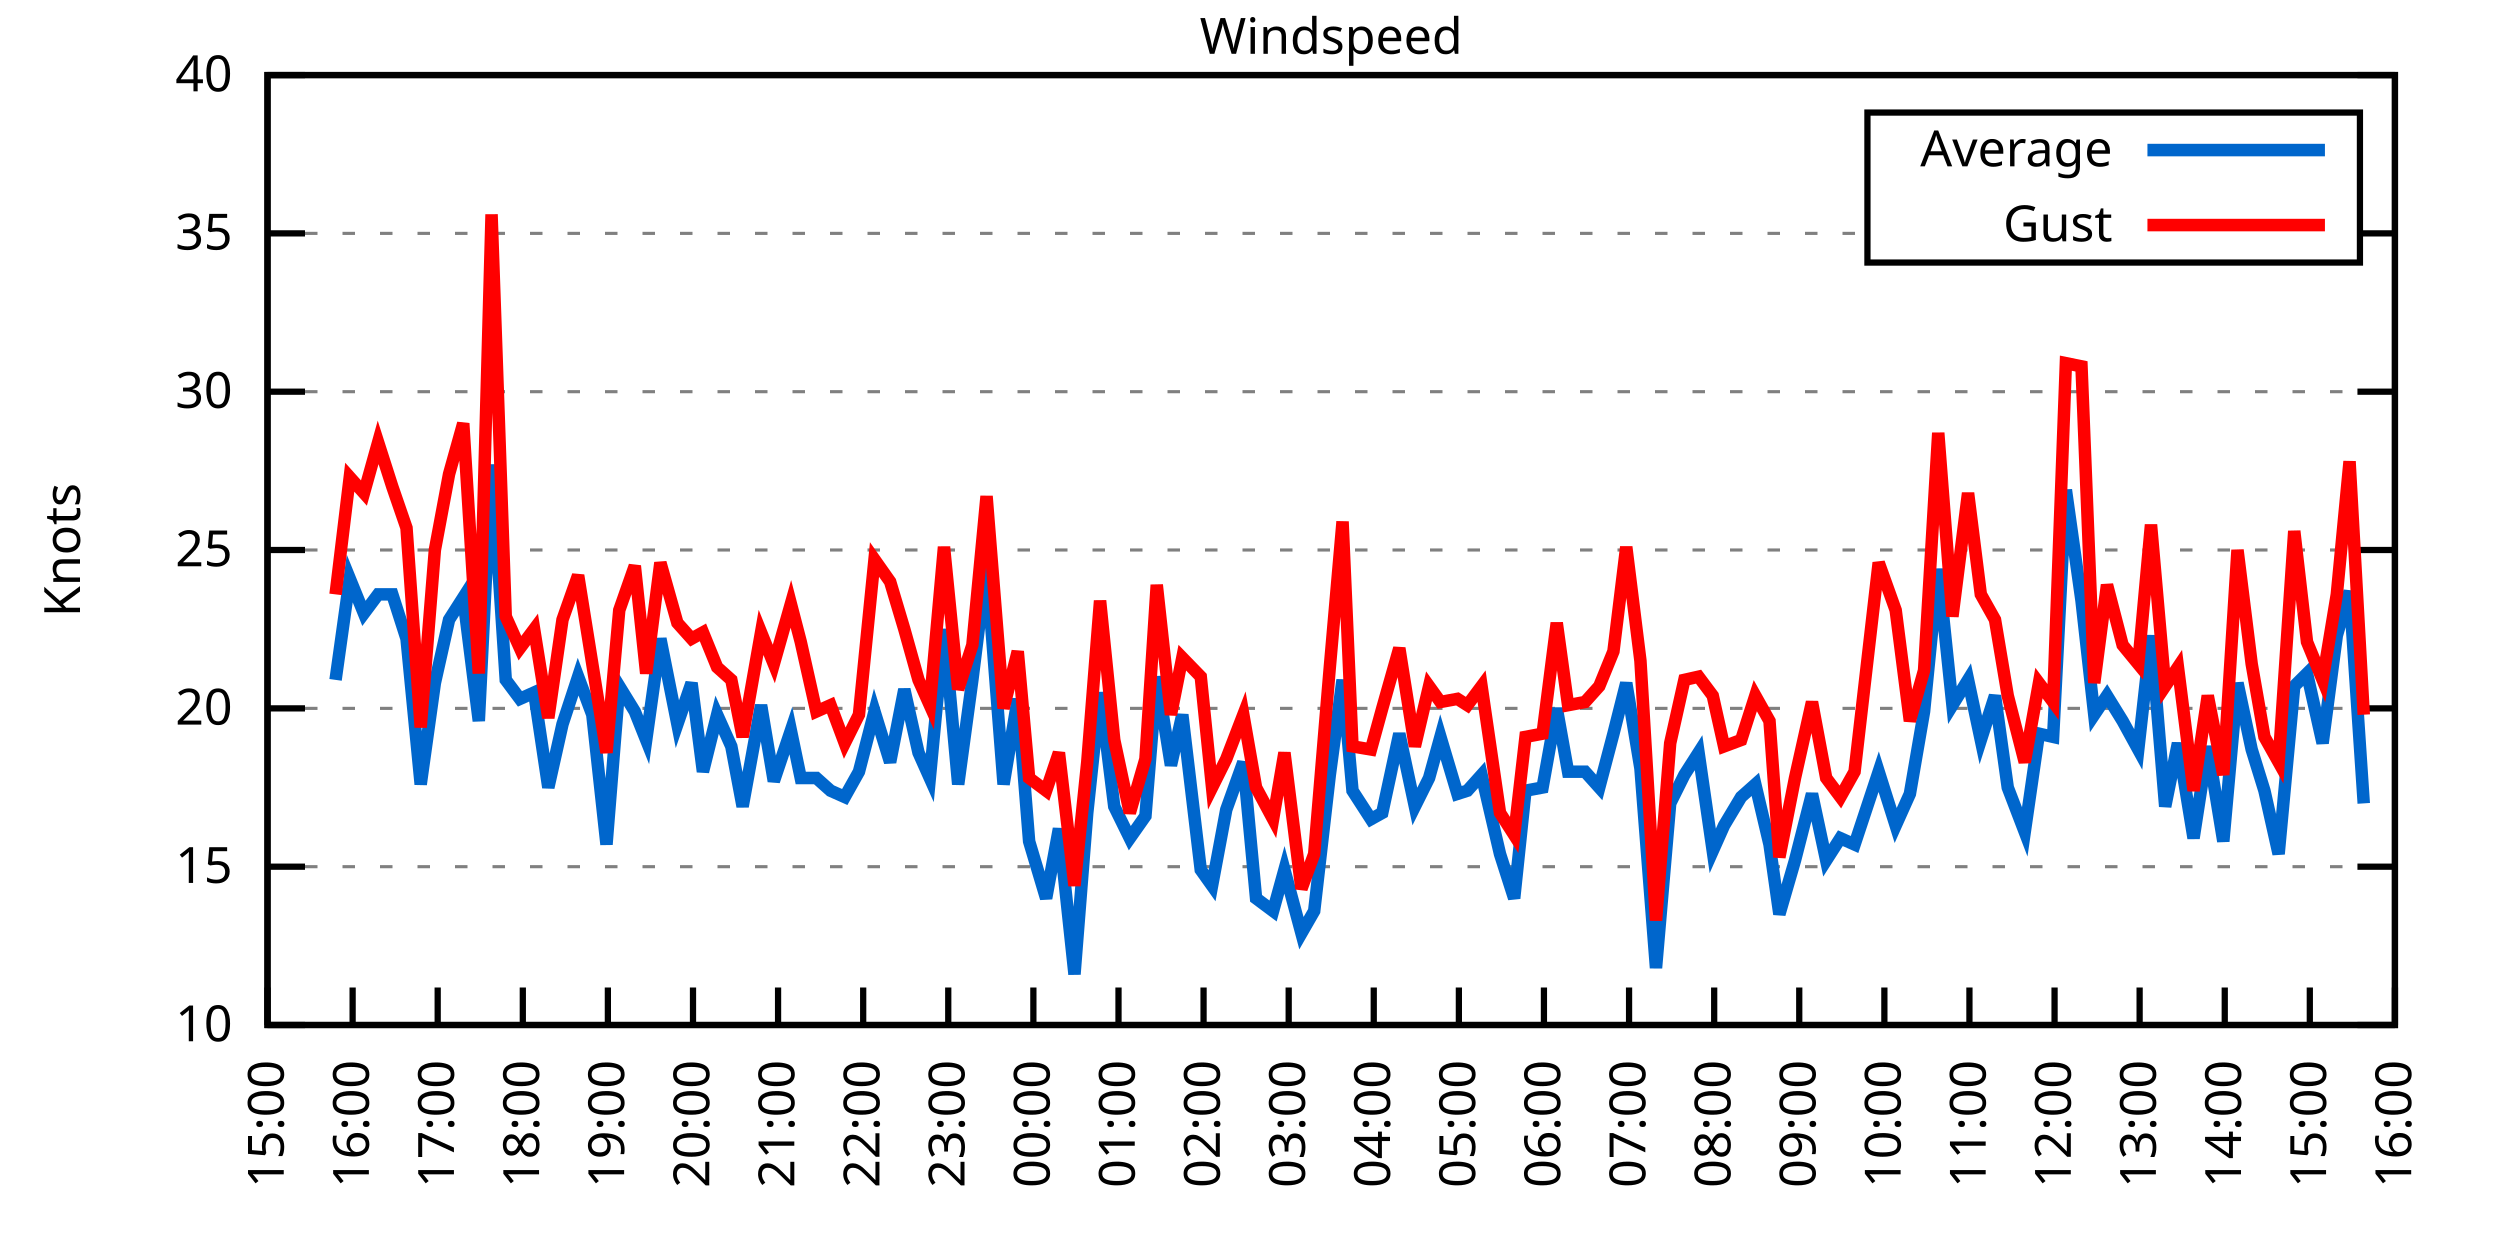
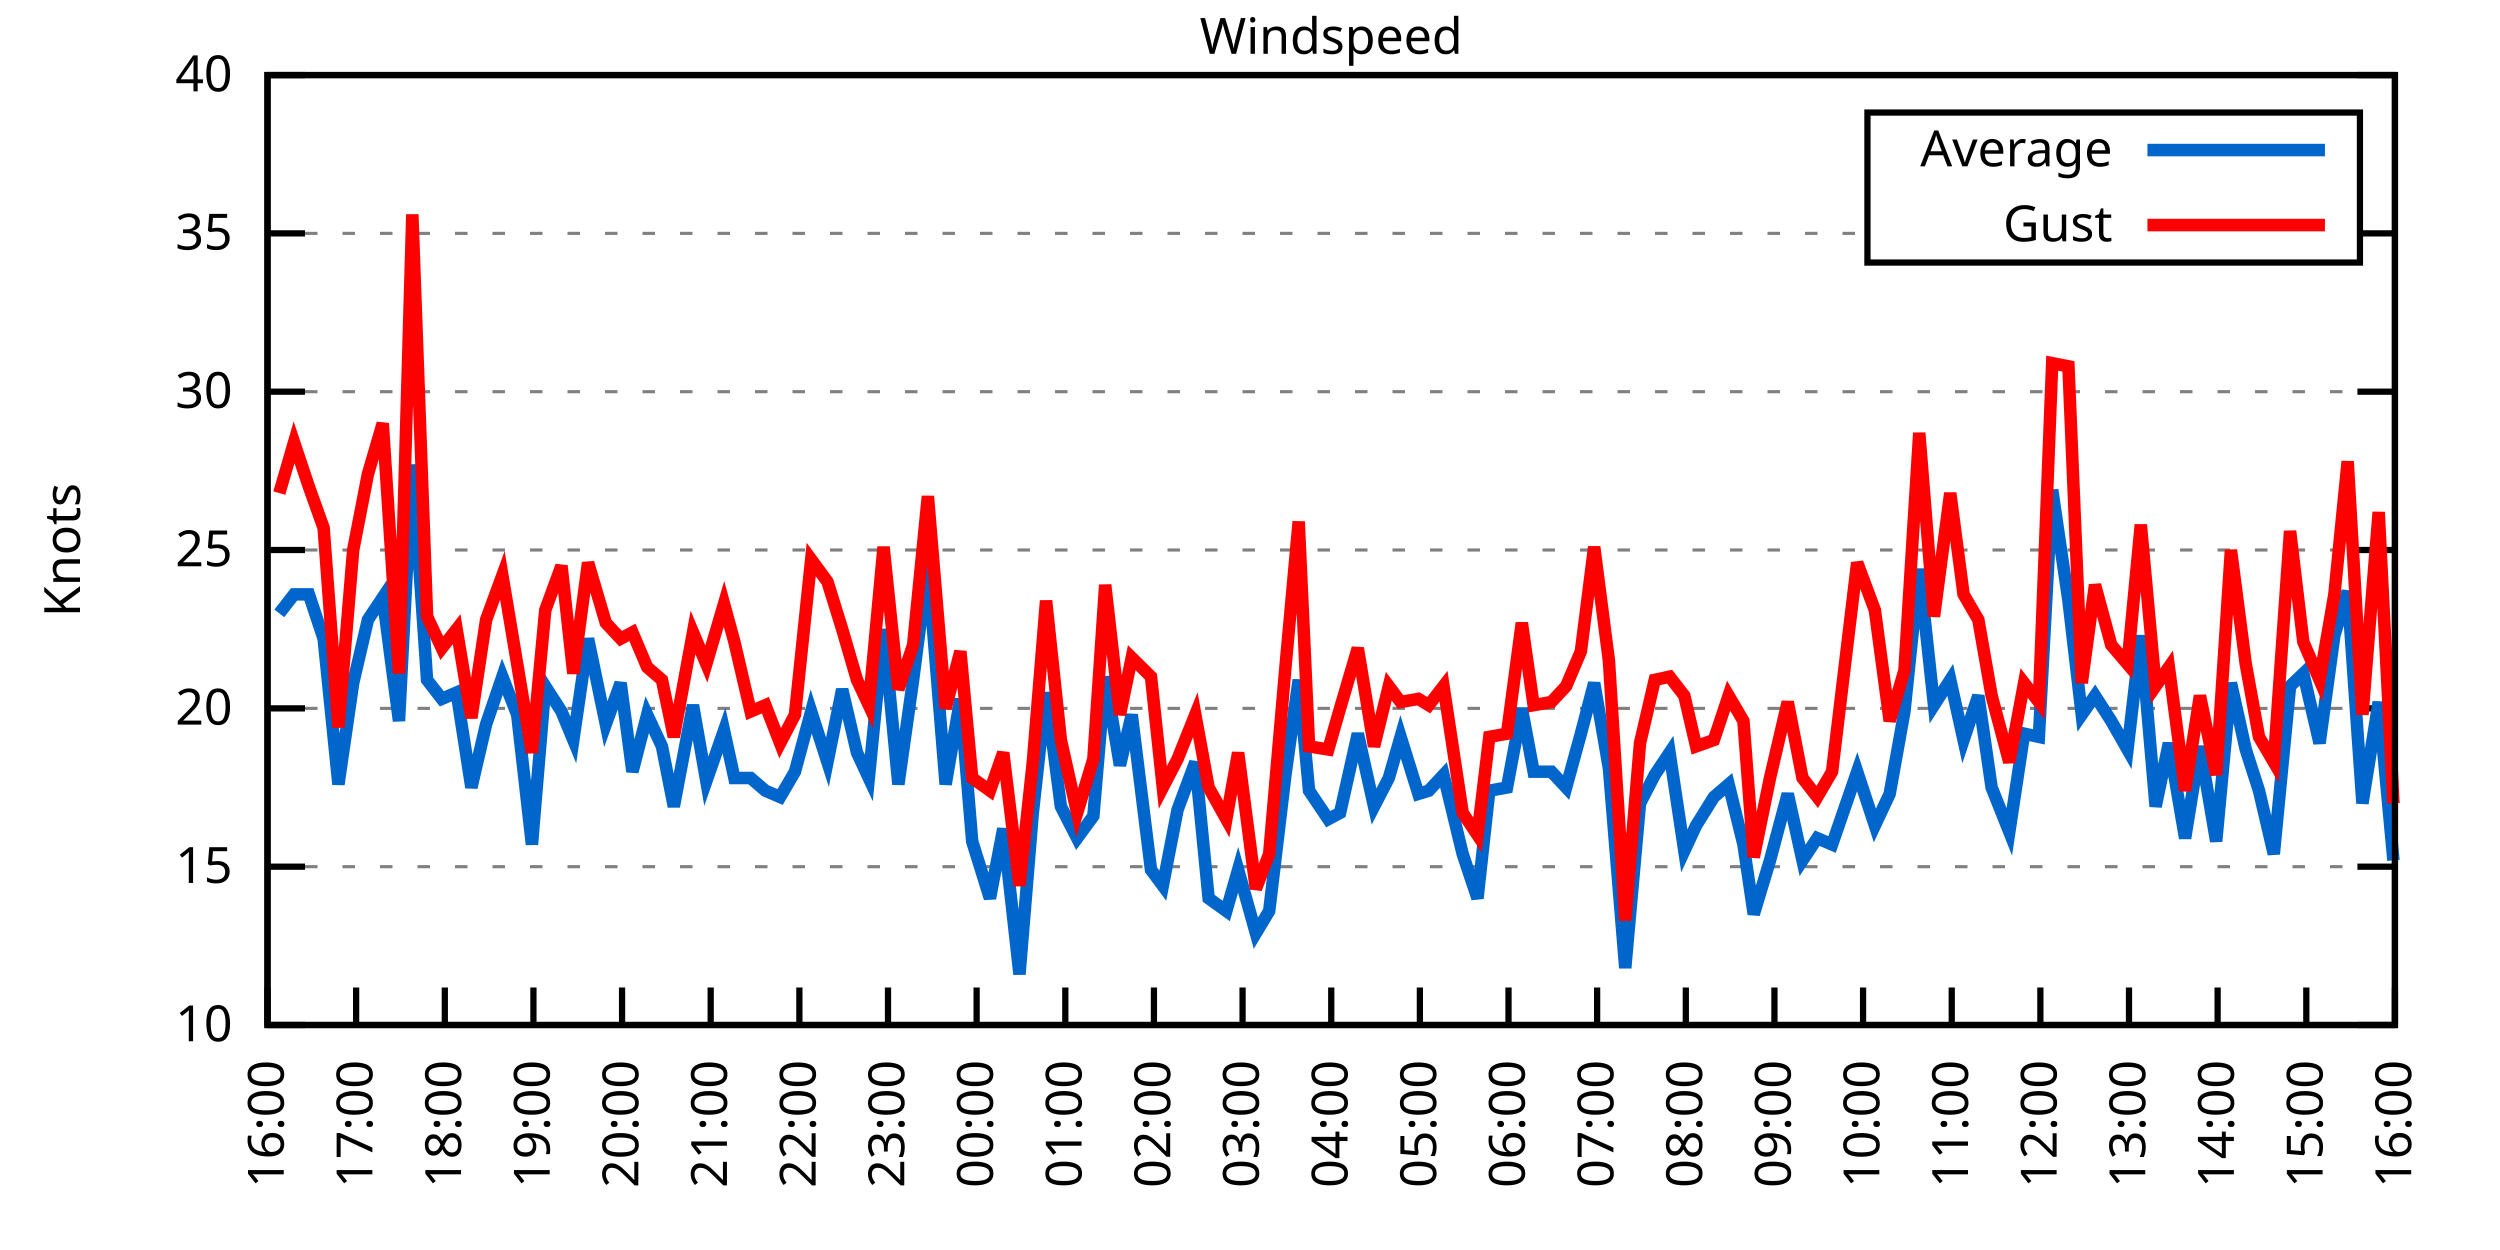
<svg xmlns="http://www.w3.org/2000/svg" xmlns:xlink="http://www.w3.org/1999/xlink" width="400" height="200" viewBox="0 0 400 200">
  <g id="gnuplot_canvas">
    <rect x="0" y="0" width="400" height="200" fill="none" />
    <defs>
      <circle id="gpDot" r="0.5" stroke-width="0.5" stroke="currentColor" />
      <path id="gpPt0" stroke-width="0.333" stroke="currentColor" d="M-1,0 h2 M0,-1 v2" />
      <path id="gpPt1" stroke-width="0.333" stroke="currentColor" d="M-1,-1 L1,1 M1,-1 L-1,1" />
      <path id="gpPt2" stroke-width="0.333" stroke="currentColor" d="M-1,0 L1,0 M0,-1 L0,1 M-1,-1 L1,1 M-1,1 L1,-1" />
      <rect id="gpPt3" stroke-width="0.333" stroke="currentColor" x="-1" y="-1" width="2" height="2" />
      <rect id="gpPt4" stroke-width="0.333" stroke="currentColor" fill="currentColor" x="-1" y="-1" width="2" height="2" />
      <circle id="gpPt5" stroke-width="0.333" stroke="currentColor" cx="0" cy="0" r="1" />
      <use xlink:href="#gpPt5" id="gpPt6" fill="currentColor" stroke="none" />
      <path id="gpPt7" stroke-width="0.333" stroke="currentColor" d="M0,-1.33 L-1.33,0.67 L1.33,0.67 z" />
      <use xlink:href="#gpPt7" id="gpPt8" fill="currentColor" stroke="none" />
      <use xlink:href="#gpPt7" id="gpPt9" stroke="currentColor" transform="rotate(180)" />
      <use xlink:href="#gpPt9" id="gpPt10" fill="currentColor" stroke="none" />
      <use xlink:href="#gpPt3" id="gpPt11" stroke="currentColor" transform="rotate(45)" />
      <use xlink:href="#gpPt11" id="gpPt12" fill="currentColor" stroke="none" />
      <path id="gpPt13" stroke-width="0.333" stroke="currentColor" d="M0,1.330 L1.265,0.411 L0.782,-1.067 L-0.782,-1.076 L-1.265,0.411 z" />
      <use xlink:href="#gpPt13" id="gpPt14" fill="currentColor" stroke="none" />
      <filter id="textbox" filterUnits="objectBoundingBox" x="0" y="0" height="1" width="1">
        <feFlood flood-color="white" flood-opacity="1" result="bgnd" />
        <feComposite in="SourceGraphic" in2="bgnd" operator="atop" />
      </filter>
      <filter id="greybox" filterUnits="objectBoundingBox" x="0" y="0" height="1" width="1">
        <feFlood flood-color="lightgrey" flood-opacity="1" result="grey" />
        <feComposite in="SourceGraphic" in2="grey" operator="atop" />
      </filter>
    </defs>
    <g fill="none" color="white" stroke="currentColor" stroke-width="1.00" stroke-linecap="butt" stroke-linejoin="miter">
</g>
    <g fill="none" color="black" stroke="currentColor" stroke-width="1.00" stroke-linecap="butt" stroke-linejoin="miter">
      <g stroke="none" shape-rendering="crispEdges">
        <polygon fill="rgb(255, 255, 255)" points="42.80,164.00 383.18,164.00 383.18,12.02 42.80,12.02 " />
      </g>
    </g>
    <g fill="none" color="black" stroke="currentColor" stroke-width="1.00" stroke-linecap="butt" stroke-linejoin="miter">
</g>
    <g fill="none" color="black" stroke="black" stroke-width="0.50" stroke-linecap="butt" stroke-linejoin="miter">
</g>
    <g fill="none" color="gray" stroke="currentColor" stroke-width="0.50" stroke-linecap="butt" stroke-linejoin="miter">
      <path stroke="gray" stroke-dasharray="2,4" class="gridline" d="M42.80,164.00 L383.19,164.00  " />
    </g>
    <g fill="none" color="gray" stroke="gray" stroke-width="1.00" stroke-linecap="butt" stroke-linejoin="miter">
</g>
    <g fill="none" color="black" stroke="currentColor" stroke-width="1.00" stroke-linecap="butt" stroke-linejoin="miter">
      <path stroke="black" d="M42.80,164.00 L48.80,164.00 M383.19,164.00 L377.19,164.00  " />
      <g transform="translate(37.20,166.60)" stroke="none" fill="black" font-family="Sans" font-size="8.00" text-anchor="end">
        <text>
          <tspan font-family="Sans"> 10</tspan>
        </text>
      </g>
    </g>
    <g fill="none" color="black" stroke="currentColor" stroke-width="1.00" stroke-linecap="butt" stroke-linejoin="miter">
</g>
    <g fill="none" color="black" stroke="black" stroke-width="0.50" stroke-linecap="butt" stroke-linejoin="miter">
</g>
    <g fill="none" color="gray" stroke="currentColor" stroke-width="0.50" stroke-linecap="butt" stroke-linejoin="miter">
      <path stroke="gray" stroke-dasharray="2,4" class="gridline" d="M42.80,138.67 L383.19,138.67  " />
    </g>
    <g fill="none" color="gray" stroke="gray" stroke-width="1.00" stroke-linecap="butt" stroke-linejoin="miter">
</g>
    <g fill="none" color="black" stroke="currentColor" stroke-width="1.00" stroke-linecap="butt" stroke-linejoin="miter">
      <path stroke="black" d="M42.80,138.67 L48.80,138.67 M383.19,138.67 L377.19,138.67  " />
      <g transform="translate(37.20,141.27)" stroke="none" fill="black" font-family="Sans" font-size="8.00" text-anchor="end">
        <text>
          <tspan font-family="Sans"> 15</tspan>
        </text>
      </g>
    </g>
    <g fill="none" color="black" stroke="currentColor" stroke-width="1.00" stroke-linecap="butt" stroke-linejoin="miter">
</g>
    <g fill="none" color="black" stroke="black" stroke-width="0.50" stroke-linecap="butt" stroke-linejoin="miter">
</g>
    <g fill="none" color="gray" stroke="currentColor" stroke-width="0.50" stroke-linecap="butt" stroke-linejoin="miter">
      <path stroke="gray" stroke-dasharray="2,4" class="gridline" d="M42.80,113.34 L383.19,113.34  " />
    </g>
    <g fill="none" color="gray" stroke="gray" stroke-width="1.00" stroke-linecap="butt" stroke-linejoin="miter">
</g>
    <g fill="none" color="black" stroke="currentColor" stroke-width="1.00" stroke-linecap="butt" stroke-linejoin="miter">
      <path stroke="black" d="M42.80,113.34 L48.80,113.34 M383.19,113.34 L377.19,113.34  " />
      <g transform="translate(37.20,115.94)" stroke="none" fill="black" font-family="Sans" font-size="8.00" text-anchor="end">
        <text>
          <tspan font-family="Sans"> 20</tspan>
        </text>
      </g>
    </g>
    <g fill="none" color="black" stroke="currentColor" stroke-width="1.00" stroke-linecap="butt" stroke-linejoin="miter">
</g>
    <g fill="none" color="black" stroke="black" stroke-width="0.50" stroke-linecap="butt" stroke-linejoin="miter">
</g>
    <g fill="none" color="gray" stroke="currentColor" stroke-width="0.50" stroke-linecap="butt" stroke-linejoin="miter">
      <path stroke="gray" stroke-dasharray="2,4" class="gridline" d="M42.80,88.00 L383.19,88.00  " />
    </g>
    <g fill="none" color="gray" stroke="gray" stroke-width="1.00" stroke-linecap="butt" stroke-linejoin="miter">
</g>
    <g fill="none" color="black" stroke="currentColor" stroke-width="1.00" stroke-linecap="butt" stroke-linejoin="miter">
      <path stroke="black" d="M42.80,88.00 L48.80,88.00 M383.19,88.00 L377.19,88.00  " />
      <g transform="translate(37.20,90.60)" stroke="none" fill="black" font-family="Sans" font-size="8.00" text-anchor="end">
        <text>
          <tspan font-family="Sans"> 25</tspan>
        </text>
      </g>
    </g>
    <g fill="none" color="black" stroke="currentColor" stroke-width="1.00" stroke-linecap="butt" stroke-linejoin="miter">
</g>
    <g fill="none" color="black" stroke="black" stroke-width="0.50" stroke-linecap="butt" stroke-linejoin="miter">
</g>
    <g fill="none" color="gray" stroke="currentColor" stroke-width="0.50" stroke-linecap="butt" stroke-linejoin="miter">
      <path stroke="gray" stroke-dasharray="2,4" class="gridline" d="M42.80,62.67 L383.19,62.67  " />
    </g>
    <g fill="none" color="gray" stroke="gray" stroke-width="1.00" stroke-linecap="butt" stroke-linejoin="miter">
</g>
    <g fill="none" color="black" stroke="currentColor" stroke-width="1.00" stroke-linecap="butt" stroke-linejoin="miter">
      <path stroke="black" d="M42.80,62.67 L48.80,62.67 M383.19,62.67 L377.19,62.67  " />
      <g transform="translate(37.20,65.27)" stroke="none" fill="black" font-family="Sans" font-size="8.00" text-anchor="end">
        <text>
          <tspan font-family="Sans"> 30</tspan>
        </text>
      </g>
    </g>
    <g fill="none" color="black" stroke="currentColor" stroke-width="1.00" stroke-linecap="butt" stroke-linejoin="miter">
</g>
    <g fill="none" color="black" stroke="black" stroke-width="0.50" stroke-linecap="butt" stroke-linejoin="miter">
</g>
    <g fill="none" color="gray" stroke="currentColor" stroke-width="0.50" stroke-linecap="butt" stroke-linejoin="miter">
      <path stroke="gray" stroke-dasharray="2,4" class="gridline" d="M42.80,37.34 L298.79,37.34 M377.59,37.34 L383.19,37.34  " />
    </g>
    <g fill="none" color="gray" stroke="gray" stroke-width="1.00" stroke-linecap="butt" stroke-linejoin="miter">
</g>
    <g fill="none" color="black" stroke="currentColor" stroke-width="1.00" stroke-linecap="butt" stroke-linejoin="miter">
      <path stroke="black" d="M42.80,37.34 L48.80,37.34 M383.19,37.34 L377.19,37.34  " />
      <g transform="translate(37.20,39.94)" stroke="none" fill="black" font-family="Sans" font-size="8.00" text-anchor="end">
        <text>
          <tspan font-family="Sans"> 35</tspan>
        </text>
      </g>
    </g>
    <g fill="none" color="black" stroke="currentColor" stroke-width="1.00" stroke-linecap="butt" stroke-linejoin="miter">
</g>
    <g fill="none" color="black" stroke="black" stroke-width="0.50" stroke-linecap="butt" stroke-linejoin="miter">
</g>
    <g fill="none" color="gray" stroke="currentColor" stroke-width="0.50" stroke-linecap="butt" stroke-linejoin="miter">
      <path stroke="gray" stroke-dasharray="2,4" class="gridline" d="M42.80,12.01 L383.19,12.01  " />
    </g>
    <g fill="none" color="gray" stroke="gray" stroke-width="1.00" stroke-linecap="butt" stroke-linejoin="miter">
</g>
    <g fill="none" color="black" stroke="currentColor" stroke-width="1.00" stroke-linecap="butt" stroke-linejoin="miter">
      <path stroke="black" d="M42.80,12.01 L48.80,12.01 M383.19,12.01 L377.19,12.01  " />
      <g transform="translate(37.20,14.61)" stroke="none" fill="black" font-family="Sans" font-size="8.00" text-anchor="end">
        <text>
          <tspan font-family="Sans"> 40</tspan>
        </text>
      </g>
    </g>
    <g fill="none" color="black" stroke="currentColor" stroke-width="1.00" stroke-linecap="butt" stroke-linejoin="miter">
      <path stroke="black" d="M42.80,164.00 L42.80,158.00  " />
      <g transform="translate(45.40,169.60) rotate(270.00)" stroke="none" fill="black" font-family="Sans" font-size="8.00" text-anchor="end">
        <text>
-           <tspan font-family="Sans">15:00</tspan>
-         </text>
-       </g>
-     </g>
-     <g fill="none" color="black" stroke="currentColor" stroke-width="1.00" stroke-linecap="butt" stroke-linejoin="miter">
-       <path stroke="black" d="M56.42,164.00 L56.42,158.00  " />
-       <g transform="translate(59.02,169.60) rotate(270.00)" stroke="none" fill="black" font-family="Sans" font-size="8.00" text-anchor="end">
-         <text>
          <tspan font-family="Sans">16:00</tspan>
        </text>
      </g>
    </g>
    <g fill="none" color="black" stroke="currentColor" stroke-width="1.00" stroke-linecap="butt" stroke-linejoin="miter">
-       <path stroke="black" d="M70.03,164.00 L70.03,158.00  " />
-       <g transform="translate(72.63,169.60) rotate(270.00)" stroke="none" fill="black" font-family="Sans" font-size="8.00" text-anchor="end">
+       <path stroke="black" d="M56.98,164.00 L56.98,158.00  " />
+       <g transform="translate(59.58,169.60) rotate(270.00)" stroke="none" fill="black" font-family="Sans" font-size="8.00" text-anchor="end">
        <text>
          <tspan font-family="Sans">17:00</tspan>
        </text>
      </g>
    </g>
    <g fill="none" color="black" stroke="currentColor" stroke-width="1.00" stroke-linecap="butt" stroke-linejoin="miter">
-       <path stroke="black" d="M83.65,164.00 L83.65,158.00  " />
-       <g transform="translate(86.25,169.60) rotate(270.00)" stroke="none" fill="black" font-family="Sans" font-size="8.00" text-anchor="end">
+       <path stroke="black" d="M71.17,164.00 L71.17,158.00  " />
+       <g transform="translate(73.77,169.60) rotate(270.00)" stroke="none" fill="black" font-family="Sans" font-size="8.00" text-anchor="end">
        <text>
          <tspan font-family="Sans">18:00</tspan>
        </text>
      </g>
    </g>
    <g fill="none" color="black" stroke="currentColor" stroke-width="1.00" stroke-linecap="butt" stroke-linejoin="miter">
-       <path stroke="black" d="M97.26,164.00 L97.26,158.00  " />
-       <g transform="translate(99.86,169.60) rotate(270.00)" stroke="none" fill="black" font-family="Sans" font-size="8.00" text-anchor="end">
+       <path stroke="black" d="M85.35,164.00 L85.35,158.00  " />
+       <g transform="translate(87.95,169.60) rotate(270.00)" stroke="none" fill="black" font-family="Sans" font-size="8.00" text-anchor="end">
        <text>
          <tspan font-family="Sans">19:00</tspan>
        </text>
      </g>
    </g>
    <g fill="none" color="black" stroke="currentColor" stroke-width="1.00" stroke-linecap="butt" stroke-linejoin="miter">
-       <path stroke="black" d="M110.88,164.00 L110.88,158.00  " />
-       <g transform="translate(113.48,169.60) rotate(270.00)" stroke="none" fill="black" font-family="Sans" font-size="8.00" text-anchor="end">
+       <path stroke="black" d="M99.53,164.00 L99.53,158.00  " />
+       <g transform="translate(102.13,169.60) rotate(270.00)" stroke="none" fill="black" font-family="Sans" font-size="8.00" text-anchor="end">
        <text>
          <tspan font-family="Sans">20:00</tspan>
        </text>
      </g>
    </g>
    <g fill="none" color="black" stroke="currentColor" stroke-width="1.00" stroke-linecap="butt" stroke-linejoin="miter">
-       <path stroke="black" d="M124.49,164.00 L124.49,158.00  " />
-       <g transform="translate(127.09,169.60) rotate(270.00)" stroke="none" fill="black" font-family="Sans" font-size="8.00" text-anchor="end">
+       <path stroke="black" d="M113.71,164.00 L113.71,158.00  " />
+       <g transform="translate(116.31,169.60) rotate(270.00)" stroke="none" fill="black" font-family="Sans" font-size="8.00" text-anchor="end">
        <text>
          <tspan font-family="Sans">21:00</tspan>
        </text>
      </g>
    </g>
    <g fill="none" color="black" stroke="currentColor" stroke-width="1.00" stroke-linecap="butt" stroke-linejoin="miter">
-       <path stroke="black" d="M138.11,164.00 L138.11,158.00  " />
-       <g transform="translate(140.71,169.60) rotate(270.00)" stroke="none" fill="black" font-family="Sans" font-size="8.00" text-anchor="end">
+       <path stroke="black" d="M127.90,164.00 L127.90,158.00  " />
+       <g transform="translate(130.50,169.60) rotate(270.00)" stroke="none" fill="black" font-family="Sans" font-size="8.00" text-anchor="end">
        <text>
          <tspan font-family="Sans">22:00</tspan>
        </text>
      </g>
    </g>
    <g fill="none" color="black" stroke="currentColor" stroke-width="1.00" stroke-linecap="butt" stroke-linejoin="miter">
-       <path stroke="black" d="M151.72,164.00 L151.72,158.00  " />
-       <g transform="translate(154.32,169.60) rotate(270.00)" stroke="none" fill="black" font-family="Sans" font-size="8.00" text-anchor="end">
+       <path stroke="black" d="M142.08,164.00 L142.08,158.00  " />
+       <g transform="translate(144.68,169.60) rotate(270.00)" stroke="none" fill="black" font-family="Sans" font-size="8.00" text-anchor="end">
        <text>
          <tspan font-family="Sans">23:00</tspan>
        </text>
      </g>
    </g>
    <g fill="none" color="black" stroke="currentColor" stroke-width="1.00" stroke-linecap="butt" stroke-linejoin="miter">
-       <path stroke="black" d="M165.34,164.00 L165.34,158.00  " />
-       <g transform="translate(167.94,169.60) rotate(270.00)" stroke="none" fill="black" font-family="Sans" font-size="8.00" text-anchor="end">
+       <path stroke="black" d="M156.26,164.00 L156.26,158.00  " />
+       <g transform="translate(158.86,169.60) rotate(270.00)" stroke="none" fill="black" font-family="Sans" font-size="8.00" text-anchor="end">
        <text>
          <tspan font-family="Sans">00:00</tspan>
        </text>
      </g>
    </g>
    <g fill="none" color="black" stroke="currentColor" stroke-width="1.00" stroke-linecap="butt" stroke-linejoin="miter">
-       <path stroke="black" d="M178.96,164.00 L178.96,158.00  " />
-       <g transform="translate(181.56,169.60) rotate(270.00)" stroke="none" fill="black" font-family="Sans" font-size="8.00" text-anchor="end">
+       <path stroke="black" d="M170.45,164.00 L170.45,158.00  " />
+       <g transform="translate(173.05,169.60) rotate(270.00)" stroke="none" fill="black" font-family="Sans" font-size="8.00" text-anchor="end">
        <text>
          <tspan font-family="Sans">01:00</tspan>
        </text>
      </g>
    </g>
    <g fill="none" color="black" stroke="currentColor" stroke-width="1.00" stroke-linecap="butt" stroke-linejoin="miter">
-       <path stroke="black" d="M192.57,164.00 L192.57,158.00  " />
-       <g transform="translate(195.17,169.60) rotate(270.00)" stroke="none" fill="black" font-family="Sans" font-size="8.00" text-anchor="end">
+       <path stroke="black" d="M184.63,164.00 L184.63,158.00  " />
+       <g transform="translate(187.23,169.60) rotate(270.00)" stroke="none" fill="black" font-family="Sans" font-size="8.00" text-anchor="end">
        <text>
          <tspan font-family="Sans">02:00</tspan>
        </text>
      </g>
    </g>
    <g fill="none" color="black" stroke="currentColor" stroke-width="1.00" stroke-linecap="butt" stroke-linejoin="miter">
-       <path stroke="black" d="M206.19,164.00 L206.19,158.00  " />
-       <g transform="translate(208.79,169.60) rotate(270.00)" stroke="none" fill="black" font-family="Sans" font-size="8.00" text-anchor="end">
+       <path stroke="black" d="M198.81,164.00 L198.81,158.00  " />
+       <g transform="translate(201.41,169.60) rotate(270.00)" stroke="none" fill="black" font-family="Sans" font-size="8.00" text-anchor="end">
        <text>
          <tspan font-family="Sans">03:00</tspan>
        </text>
      </g>
    </g>
    <g fill="none" color="black" stroke="currentColor" stroke-width="1.00" stroke-linecap="butt" stroke-linejoin="miter">
-       <path stroke="black" d="M219.80,164.00 L219.80,158.00  " />
-       <g transform="translate(222.40,169.60) rotate(270.00)" stroke="none" fill="black" font-family="Sans" font-size="8.00" text-anchor="end">
+       <path stroke="black" d="M213.00,164.00 L213.00,158.00  " />
+       <g transform="translate(215.60,169.60) rotate(270.00)" stroke="none" fill="black" font-family="Sans" font-size="8.00" text-anchor="end">
        <text>
          <tspan font-family="Sans">04:00</tspan>
        </text>
      </g>
    </g>
    <g fill="none" color="black" stroke="currentColor" stroke-width="1.00" stroke-linecap="butt" stroke-linejoin="miter">
-       <path stroke="black" d="M233.42,164.00 L233.42,158.00  " />
-       <g transform="translate(236.02,169.60) rotate(270.00)" stroke="none" fill="black" font-family="Sans" font-size="8.00" text-anchor="end">
+       <path stroke="black" d="M227.18,164.00 L227.18,158.00  " />
+       <g transform="translate(229.78,169.60) rotate(270.00)" stroke="none" fill="black" font-family="Sans" font-size="8.00" text-anchor="end">
        <text>
          <tspan font-family="Sans">05:00</tspan>
        </text>
      </g>
    </g>
    <g fill="none" color="black" stroke="currentColor" stroke-width="1.00" stroke-linecap="butt" stroke-linejoin="miter">
-       <path stroke="black" d="M247.03,164.00 L247.03,158.00  " />
-       <g transform="translate(249.63,169.60) rotate(270.00)" stroke="none" fill="black" font-family="Sans" font-size="8.00" text-anchor="end">
+       <path stroke="black" d="M241.36,164.00 L241.36,158.00  " />
+       <g transform="translate(243.96,169.60) rotate(270.00)" stroke="none" fill="black" font-family="Sans" font-size="8.00" text-anchor="end">
        <text>
          <tspan font-family="Sans">06:00</tspan>
        </text>
      </g>
    </g>
    <g fill="none" color="black" stroke="currentColor" stroke-width="1.00" stroke-linecap="butt" stroke-linejoin="miter">
-       <path stroke="black" d="M260.65,164.00 L260.65,158.00  " />
-       <g transform="translate(263.25,169.60) rotate(270.00)" stroke="none" fill="black" font-family="Sans" font-size="8.00" text-anchor="end">
+       <path stroke="black" d="M255.54,164.00 L255.54,158.00  " />
+       <g transform="translate(258.14,169.60) rotate(270.00)" stroke="none" fill="black" font-family="Sans" font-size="8.00" text-anchor="end">
        <text>
          <tspan font-family="Sans">07:00</tspan>
        </text>
      </g>
    </g>
    <g fill="none" color="black" stroke="currentColor" stroke-width="1.00" stroke-linecap="butt" stroke-linejoin="miter">
-       <path stroke="black" d="M274.27,164.00 L274.27,158.00  " />
-       <g transform="translate(276.87,169.60) rotate(270.00)" stroke="none" fill="black" font-family="Sans" font-size="8.00" text-anchor="end">
+       <path stroke="black" d="M269.73,164.00 L269.73,158.00  " />
+       <g transform="translate(272.33,169.60) rotate(270.00)" stroke="none" fill="black" font-family="Sans" font-size="8.00" text-anchor="end">
        <text>
          <tspan font-family="Sans">08:00</tspan>
        </text>
      </g>
    </g>
    <g fill="none" color="black" stroke="currentColor" stroke-width="1.00" stroke-linecap="butt" stroke-linejoin="miter">
-       <path stroke="black" d="M287.88,164.00 L287.88,158.00  " />
-       <g transform="translate(290.48,169.60) rotate(270.00)" stroke="none" fill="black" font-family="Sans" font-size="8.00" text-anchor="end">
+       <path stroke="black" d="M283.91,164.00 L283.91,158.00  " />
+       <g transform="translate(286.51,169.60) rotate(270.00)" stroke="none" fill="black" font-family="Sans" font-size="8.00" text-anchor="end">
        <text>
          <tspan font-family="Sans">09:00</tspan>
        </text>
      </g>
    </g>
    <g fill="none" color="black" stroke="currentColor" stroke-width="1.00" stroke-linecap="butt" stroke-linejoin="miter">
-       <path stroke="black" d="M301.50,164.00 L301.50,158.00  " />
-       <g transform="translate(304.10,169.60) rotate(270.00)" stroke="none" fill="black" font-family="Sans" font-size="8.00" text-anchor="end">
+       <path stroke="black" d="M298.09,164.00 L298.09,158.00  " />
+       <g transform="translate(300.69,169.60) rotate(270.00)" stroke="none" fill="black" font-family="Sans" font-size="8.00" text-anchor="end">
        <text>
          <tspan font-family="Sans">10:00</tspan>
        </text>
      </g>
    </g>
    <g fill="none" color="black" stroke="currentColor" stroke-width="1.00" stroke-linecap="butt" stroke-linejoin="miter">
-       <path stroke="black" d="M315.11,164.00 L315.11,158.00  " />
-       <g transform="translate(317.71,169.60) rotate(270.00)" stroke="none" fill="black" font-family="Sans" font-size="8.00" text-anchor="end">
+       <path stroke="black" d="M312.28,164.00 L312.28,158.00  " />
+       <g transform="translate(314.88,169.60) rotate(270.00)" stroke="none" fill="black" font-family="Sans" font-size="8.00" text-anchor="end">
        <text>
          <tspan font-family="Sans">11:00</tspan>
        </text>
      </g>
    </g>
    <g fill="none" color="black" stroke="currentColor" stroke-width="1.00" stroke-linecap="butt" stroke-linejoin="miter">
-       <path stroke="black" d="M328.73,164.00 L328.73,158.00  " />
-       <g transform="translate(331.33,169.60) rotate(270.00)" stroke="none" fill="black" font-family="Sans" font-size="8.00" text-anchor="end">
+       <path stroke="black" d="M326.46,164.00 L326.46,158.00  " />
+       <g transform="translate(329.06,169.60) rotate(270.00)" stroke="none" fill="black" font-family="Sans" font-size="8.00" text-anchor="end">
        <text>
          <tspan font-family="Sans">12:00</tspan>
        </text>
      </g>
    </g>
    <g fill="none" color="black" stroke="currentColor" stroke-width="1.00" stroke-linecap="butt" stroke-linejoin="miter">
-       <path stroke="black" d="M342.34,164.00 L342.34,158.00  " />
-       <g transform="translate(344.94,169.60) rotate(270.00)" stroke="none" fill="black" font-family="Sans" font-size="8.00" text-anchor="end">
+       <path stroke="black" d="M340.64,164.00 L340.64,158.00  " />
+       <g transform="translate(343.24,169.60) rotate(270.00)" stroke="none" fill="black" font-family="Sans" font-size="8.00" text-anchor="end">
        <text>
          <tspan font-family="Sans">13:00</tspan>
        </text>
      </g>
    </g>
    <g fill="none" color="black" stroke="currentColor" stroke-width="1.00" stroke-linecap="butt" stroke-linejoin="miter">
-       <path stroke="black" d="M355.96,164.00 L355.96,158.00  " />
-       <g transform="translate(358.56,169.60) rotate(270.00)" stroke="none" fill="black" font-family="Sans" font-size="8.00" text-anchor="end">
+       <path stroke="black" d="M354.82,164.00 L354.82,158.00  " />
+       <g transform="translate(357.42,169.60) rotate(270.00)" stroke="none" fill="black" font-family="Sans" font-size="8.00" text-anchor="end">
        <text>
          <tspan font-family="Sans">14:00</tspan>
        </text>
      </g>
    </g>
    <g fill="none" color="black" stroke="currentColor" stroke-width="1.00" stroke-linecap="butt" stroke-linejoin="miter">
-       <path stroke="black" d="M369.57,164.00 L369.57,158.00  " />
-       <g transform="translate(372.17,169.60) rotate(270.00)" stroke="none" fill="black" font-family="Sans" font-size="8.00" text-anchor="end">
+       <path stroke="black" d="M369.01,164.00 L369.01,158.00  " />
+       <g transform="translate(371.61,169.60) rotate(270.00)" stroke="none" fill="black" font-family="Sans" font-size="8.00" text-anchor="end">
        <text>
          <tspan font-family="Sans">15:00</tspan>
        </text>
      </g>
    </g>
    <g fill="none" color="black" stroke="currentColor" stroke-width="1.00" stroke-linecap="butt" stroke-linejoin="miter">
      <path stroke="black" d="M383.19,164.00 L383.19,158.00  " />
      <g transform="translate(385.79,169.60) rotate(270.00)" stroke="none" fill="black" font-family="Sans" font-size="8.00" text-anchor="end">
        <text>
          <tspan font-family="Sans">16:00</tspan>
        </text>
      </g>
    </g>
    <g fill="none" color="black" stroke="currentColor" stroke-width="1.00" stroke-linecap="butt" stroke-linejoin="miter">
</g>
    <g fill="none" color="black" stroke="currentColor" stroke-width="1.00" stroke-linecap="butt" stroke-linejoin="miter">
      <path stroke="black" d="M42.80,12.01 L42.80,164.00 L383.19,164.00 L383.19,12.01 L42.80,12.01 Z  " />
    </g>
    <g fill="none" color="black" stroke="currentColor" stroke-width="1.00" stroke-linecap="butt" stroke-linejoin="miter">
</g>
    <g fill="none" color="black" stroke="currentColor" stroke-width="1.00" stroke-linecap="butt" stroke-linejoin="miter">
      <path stroke="black" d="M298.79,42.01 L298.79,18.01 L377.59,18.01 L377.59,42.01 L298.79,42.01 Z  " />
    </g>
    <g id="Windspeed_plot_1">
      <g fill="none" color="white" stroke="black" stroke-width="2.00" stroke-linecap="butt" stroke-linejoin="miter">
</g>
      <g fill="none" color="black" stroke="currentColor" stroke-width="2.00" stroke-linecap="butt" stroke-linejoin="miter">
        <g transform="translate(337.99,26.61)" stroke="none" fill="black" font-family="Sans" font-size="8.00" text-anchor="end">
          <text>
            <tspan font-family="Sans">Average</tspan>
          </text>
        </g>
      </g>
      <g fill="none" color="black" stroke="currentColor" stroke-width="2.00" stroke-linecap="butt" stroke-linejoin="miter">
-         <path stroke="rgb(  0, 102, 204)" d="M343.59,24.01 L371.99,24.01 M53.69,108.78 L55.96,92.56 L58.23,98.14 L60.50,95.10 L62.77,95.10 L65.04,102.19   L67.31,125.50 L69.58,109.28 L71.85,99.15 L74.12,95.60 L76.61,115.36 L78.65,74.33 L80.92,108.78 L83.19,111.82   L85.46,110.80 L87.73,126.00 L90.00,115.87 L92.50,108.27 L94.77,114.35 L97.04,135.12 L99.08,109.79 L101.57,113.84   L103.39,118.40 L105.66,102.19 L108.38,115.87 L110.65,109.28 L112.47,123.47 L114.74,114.35 L117.01,119.42 L118.82,129.04   L121.77,112.83 L123.81,124.99 L126.54,116.88 L128.12,124.48 L130.62,124.48 L132.89,126.51 L135.16,127.52 L137.43,123.47   L139.92,113.84 L142.42,121.95 L144.69,110.30 L146.96,120.43 L148.77,124.48 L151.04,100.67 L153.31,125.50 L155.58,108.78   L157.85,90.54 L160.57,125.50 L162.84,111.82 L164.66,134.62 L167.38,143.73 L169.43,132.59 L171.92,155.89 L173.96,130.06   L176.01,110.80 L178.28,129.04 L180.77,134.11 L183.27,130.56 L185.08,108.27 L187.35,122.46 L189.17,114.35 L192.12,139.17   L193.93,141.71 L196.20,129.55 L198.93,121.95 L200.97,143.73 L203.69,145.76 L205.51,139.17 L208.23,149.31 L210.27,145.76   L212.77,123.98 L214.81,108.78 L216.40,126.51 L219.35,131.07 L221.16,130.06 L223.89,117.39 L226.38,129.04 L228.65,124.48   L230.47,117.90 L233.19,127.02 L234.78,126.51 L237.05,123.98 L240.00,136.64 L242.27,143.73 L244.08,126.51 L246.81,126.00   L249.08,113.34 L250.89,123.47 L253.61,123.47 L255.88,126.00 L258.15,117.39 L260.20,109.28 L262.47,122.96 L264.96,154.88   L267.23,128.54 L269.50,123.98 L271.77,120.43 L274.04,136.14 L275.85,132.08 L278.58,127.52 L280.85,125.50 L283.12,135.12   L284.70,146.27 L287.20,137.66 L289.92,127.02 L292.19,137.66 L294.46,134.11 L296.73,135.12 L300.59,123.47 L303.31,132.08   L305.58,127.02 L307.85,113.84 L310.12,91.04 L312.39,112.83 L314.89,108.78 L316.93,118.40 L319.20,111.31 L321.24,126.00   L323.96,133.10 L326.23,117.39 L328.50,117.90 L330.54,78.38 L333.04,96.11 L335.08,114.35 L337.12,111.31 L339.62,115.36   L342.12,119.92 L344.16,101.68 L346.43,129.04 L348.47,118.91 L350.97,134.11 L353.24,119.42 L355.73,134.62 L358.00,109.28   L360.27,119.92 L362.31,126.51 L364.58,136.64 L367.08,109.79 L369.12,107.76 L371.62,118.91 L373.89,101.68 L375.93,94.59   L378.20,128.54  " />
+         <path stroke="rgb(  0, 102, 204)" d="M343.59,24.01 L371.99,24.01 M44.69,98.14 L47.05,95.10 L49.42,95.10 L51.78,102.19 L54.15,125.50 L56.51,109.28   L58.87,99.15 L61.24,95.60 L63.84,115.36 L65.97,74.33 L68.33,108.78 L70.69,111.82 L73.06,110.80 L75.42,126.00   L77.78,115.87 L80.38,108.27 L82.75,114.35 L85.11,135.12 L87.24,109.79 L89.84,113.84 L91.73,118.40 L94.09,102.19   L96.93,115.87 L99.30,109.28 L101.19,123.47 L103.55,114.35 L105.91,119.42 L107.81,129.04 L110.88,112.83 L113.01,124.99   L115.84,116.88 L117.50,124.48 L120.10,124.48 L122.46,126.51 L124.82,127.52 L127.19,123.47 L129.79,113.84 L132.39,121.95   L134.75,110.30 L137.12,120.43 L139.01,124.48 L141.37,100.67 L143.74,125.50 L146.10,108.78 L148.46,90.54 L151.30,125.50   L153.66,111.82 L155.55,134.62 L158.39,143.73 L160.52,132.59 L163.12,155.89 L165.25,130.06 L167.37,110.80 L169.74,129.04   L172.34,134.11 L174.94,130.56 L176.83,108.27 L179.19,122.46 L181.08,114.35 L184.16,139.17 L186.05,141.71 L188.41,129.55   L191.25,121.95 L193.38,143.73 L196.21,145.76 L198.10,139.17 L200.94,149.31 L203.07,145.76 L205.67,123.98 L207.79,108.78   L209.45,126.51 L212.52,131.07 L214.41,130.06 L217.25,117.39 L219.85,129.04 L222.21,124.48 L224.10,117.90 L226.94,127.02   L228.60,126.51 L230.96,123.98 L234.03,136.64 L236.40,143.73 L238.29,126.51 L241.12,126.00 L243.49,113.34 L245.38,123.47   L248.22,123.47 L250.58,126.00 L252.94,117.39 L255.07,109.28 L257.43,122.96 L260.04,154.88 L262.40,128.54 L264.76,123.98   L267.13,120.43 L269.49,136.14 L271.38,132.08 L274.22,127.52 L276.58,125.50 L278.95,135.12 L280.60,146.27 L283.20,137.66   L286.04,127.02 L288.40,137.66 L290.76,134.11 L293.13,135.12 L297.15,123.47 L299.98,132.08 L302.35,127.02 L304.71,113.84   L307.08,91.04 L309.44,112.83 L312.04,108.78 L314.17,118.40 L316.53,111.31 L318.66,126.00 L321.49,133.10 L323.86,117.39   L326.22,117.90 L328.35,78.38 L330.95,96.11 L333.08,114.35 L335.20,111.31 L337.80,115.36 L340.40,119.92 L342.53,101.68   L344.90,129.04 L347.02,118.91 L349.62,134.11 L351.99,119.42 L354.59,134.62 L356.95,109.28 L359.32,119.92 L361.44,126.51   L363.81,136.64 L366.41,109.79 L368.53,107.76 L371.13,118.91 L373.50,101.68 L375.63,94.59 L377.99,128.54 L380.59,112.32   L382.95,137.66  " />
      </g>
    </g>
    <g id="Windspeed_plot_2">
      <g fill="none" color="black" stroke="currentColor" stroke-width="2.00" stroke-linecap="butt" stroke-linejoin="miter">
        <g transform="translate(337.99,38.61)" stroke="none" fill="black" font-family="Sans" font-size="8.00" text-anchor="end">
          <text>
            <tspan font-family="Sans">Gust</tspan>
          </text>
        </g>
      </g>
      <g fill="none" color="black" stroke="currentColor" stroke-width="2.00" stroke-linecap="butt" stroke-linejoin="miter">
-         <path stroke="rgb(255,   0,   0)" d="M343.59,36.01 L371.99,36.01 M53.69,95.10 L55.96,76.35 L58.23,78.89 L60.50,70.78 L62.77,77.87 L65.04,84.46   L67.31,116.38 L69.58,88.00 L71.85,75.85 L74.12,67.74 L76.61,107.76 L78.65,34.30 L80.92,98.64 L83.19,103.71   L85.46,100.67 L87.73,114.86 L90.00,99.15 L92.50,92.06 L94.77,106.24 L97.04,120.43 L99.08,97.63 L101.57,90.54   L103.39,107.76 L105.66,90.03 L108.38,99.66 L110.65,102.19 L112.47,101.18 L114.74,106.75 L117.01,108.78 L118.82,117.90   L121.77,101.18 L123.81,106.24 L126.54,96.62 L128.12,102.70 L130.62,113.84 L132.89,112.83 L135.16,118.91 L137.43,114.35   L139.92,89.52 L142.42,93.07 L144.69,100.67 L146.96,108.78 L148.77,112.83 L151.04,87.50 L153.31,110.30 L155.58,103.20   L157.85,79.39 L160.57,113.34 L162.84,104.22 L164.66,124.48 L167.38,126.51 L169.43,120.43 L171.92,141.71 L173.96,121.95   L176.01,96.11 L178.28,118.40 L180.77,130.06 L183.27,121.44 L185.08,93.58 L187.35,114.35 L189.17,105.23 L192.12,108.27   L193.93,126.00 L196.20,121.44 L198.93,114.35 L200.97,126.00 L203.69,131.07 L205.51,120.43 L208.23,142.21 L210.27,136.64   L212.77,106.75 L214.81,83.45 L216.40,119.42 L219.35,119.92 L221.16,113.34 L223.89,103.71 L226.38,119.42 L228.65,109.79   L230.47,112.32 L233.19,111.82 L234.78,112.83 L237.05,109.79 L240.00,130.06 L242.27,133.60 L244.08,117.90 L246.81,117.39   L249.08,99.66 L250.89,112.83 L253.61,112.32 L255.88,109.79 L258.15,104.22 L260.20,87.50 L262.47,105.74 L264.96,147.28   L267.23,118.91 L269.50,108.78 L271.77,108.27 L274.04,111.31 L275.85,119.42 L278.58,118.40 L280.85,111.31 L283.12,115.36   L284.70,137.15 L287.20,124.48 L289.92,112.32 L292.19,124.48 L294.46,127.52 L296.73,123.47 L300.59,90.03 L303.31,97.63   L305.58,115.36 L307.85,107.26 L310.12,69.26 L312.39,98.64 L314.89,78.89 L316.93,95.10 L319.20,99.15 L321.24,111.31   L323.96,121.95 L326.23,109.28 L328.50,112.32 L330.54,58.11 L333.04,58.62 L335.08,109.28 L337.12,93.58 L339.62,103.20   L342.12,106.24 L344.16,83.95 L346.43,109.79 L348.47,106.75 L350.97,126.51 L353.24,111.31 L355.73,123.98 L358.00,88.00   L360.27,106.24 L362.31,117.90 L364.58,121.95 L367.08,84.97 L369.12,102.70 L371.62,108.78 L373.89,95.10 L375.93,73.82   L378.20,114.35  " />
+         <path stroke="rgb(255,   0,   0)" d="M343.59,36.01 L371.99,36.01 M44.69,78.89 L47.05,70.78 L49.42,77.87 L51.78,84.46 L54.15,116.38 L56.51,88.00   L58.87,75.85 L61.24,67.74 L63.84,107.76 L65.97,34.30 L68.33,98.64 L70.69,103.71 L73.06,100.67 L75.42,114.86   L77.78,99.15 L80.38,92.06 L82.75,106.24 L85.11,120.43 L87.24,97.63 L89.84,90.54 L91.73,107.76 L94.09,90.03   L96.93,99.66 L99.30,102.19 L101.19,101.18 L103.55,106.75 L105.91,108.78 L107.81,117.90 L110.88,101.18 L113.01,106.24   L115.84,96.62 L117.50,102.70 L120.10,113.84 L122.46,112.83 L124.82,118.91 L127.19,114.35 L129.79,89.52 L132.39,93.07   L134.75,100.67 L137.12,108.78 L139.01,112.83 L141.37,87.50 L143.74,110.30 L146.10,103.20 L148.46,79.39 L151.30,113.34   L153.66,104.22 L155.55,124.48 L158.39,126.51 L160.52,120.43 L163.12,141.71 L165.25,121.95 L167.37,96.11 L169.74,118.40   L172.34,130.06 L174.94,121.44 L176.83,93.58 L179.19,114.35 L181.08,105.23 L184.16,108.27 L186.05,126.00 L188.41,121.44   L191.25,114.35 L193.38,126.00 L196.21,131.07 L198.10,120.43 L200.94,142.21 L203.07,136.64 L205.67,106.75 L207.79,83.45   L209.45,119.42 L212.52,119.92 L214.41,113.34 L217.25,103.71 L219.85,119.42 L222.21,109.79 L224.10,112.32 L226.94,111.82   L228.60,112.83 L230.96,109.79 L234.03,130.06 L236.40,133.60 L238.29,117.90 L241.12,117.39 L243.49,99.66 L245.38,112.83   L248.22,112.32 L250.58,109.79 L252.94,104.22 L255.07,87.50 L257.43,105.74 L260.04,147.28 L262.40,118.91 L264.76,108.78   L267.13,108.27 L269.49,111.31 L271.38,119.42 L274.22,118.40 L276.58,111.31 L278.95,115.36 L280.60,137.15 L283.20,124.48   L286.04,112.32 L288.40,124.48 L290.76,127.52 L293.13,123.47 L297.15,90.03 L299.98,97.63 L302.35,115.36 L304.71,107.26   L307.08,69.26 L309.44,98.64 L312.04,78.89 L314.17,95.10 L316.53,99.15 L318.66,111.31 L321.49,121.95 L323.86,109.28   L326.22,112.32 L328.35,58.11 L330.95,58.62 L333.08,109.28 L335.20,93.58 L337.80,103.20 L340.40,106.24 L342.53,83.95   L344.90,109.79 L347.02,106.75 L349.62,126.51 L351.99,111.31 L354.59,123.98 L356.95,88.00 L359.32,106.24 L361.44,117.90   L363.81,121.95 L366.41,84.97 L368.53,102.70 L371.13,108.78 L373.50,95.10 L375.63,73.82 L377.99,114.35 L380.59,81.93   L382.95,128.54  " />
      </g>
    </g>
    <g fill="none" color="black" stroke="currentColor" stroke-width="2.00" stroke-linecap="butt" stroke-linejoin="miter">
</g>
    <g fill="none" color="black" stroke="black" stroke-width="1.00" stroke-linecap="butt" stroke-linejoin="miter">
</g>
    <g fill="none" color="black" stroke="currentColor" stroke-width="1.00" stroke-linecap="butt" stroke-linejoin="miter">
      <path stroke="black" d="M42.80,12.01 L42.80,164.00 L383.19,164.00 L383.19,12.01 L42.80,12.01 Z  " />
      <g transform="translate(12.80,88.01) rotate(270.00)" stroke="none" fill="black" font-family="Sans" font-size="8.00" text-anchor="middle">
        <text>
          <tspan font-family="Sans">Knots</tspan>
        </text>
      </g>
    </g>
    <g fill="none" color="black" stroke="currentColor" stroke-width="1.00" stroke-linecap="butt" stroke-linejoin="miter">
</g>
    <g fill="none" color="black" stroke="currentColor" stroke-width="1.00" stroke-linecap="butt" stroke-linejoin="miter">
      <g transform="translate(212.99,8.61)" stroke="none" fill="black" font-family="Sans" font-size="8.00" text-anchor="middle">
        <text>
          <tspan font-family="Sans">Windspeed</tspan>
        </text>
      </g>
    </g>
    <g fill="none" color="black" stroke="currentColor" stroke-width="1.00" stroke-linecap="butt" stroke-linejoin="miter">
</g>
  </g>
</svg>
